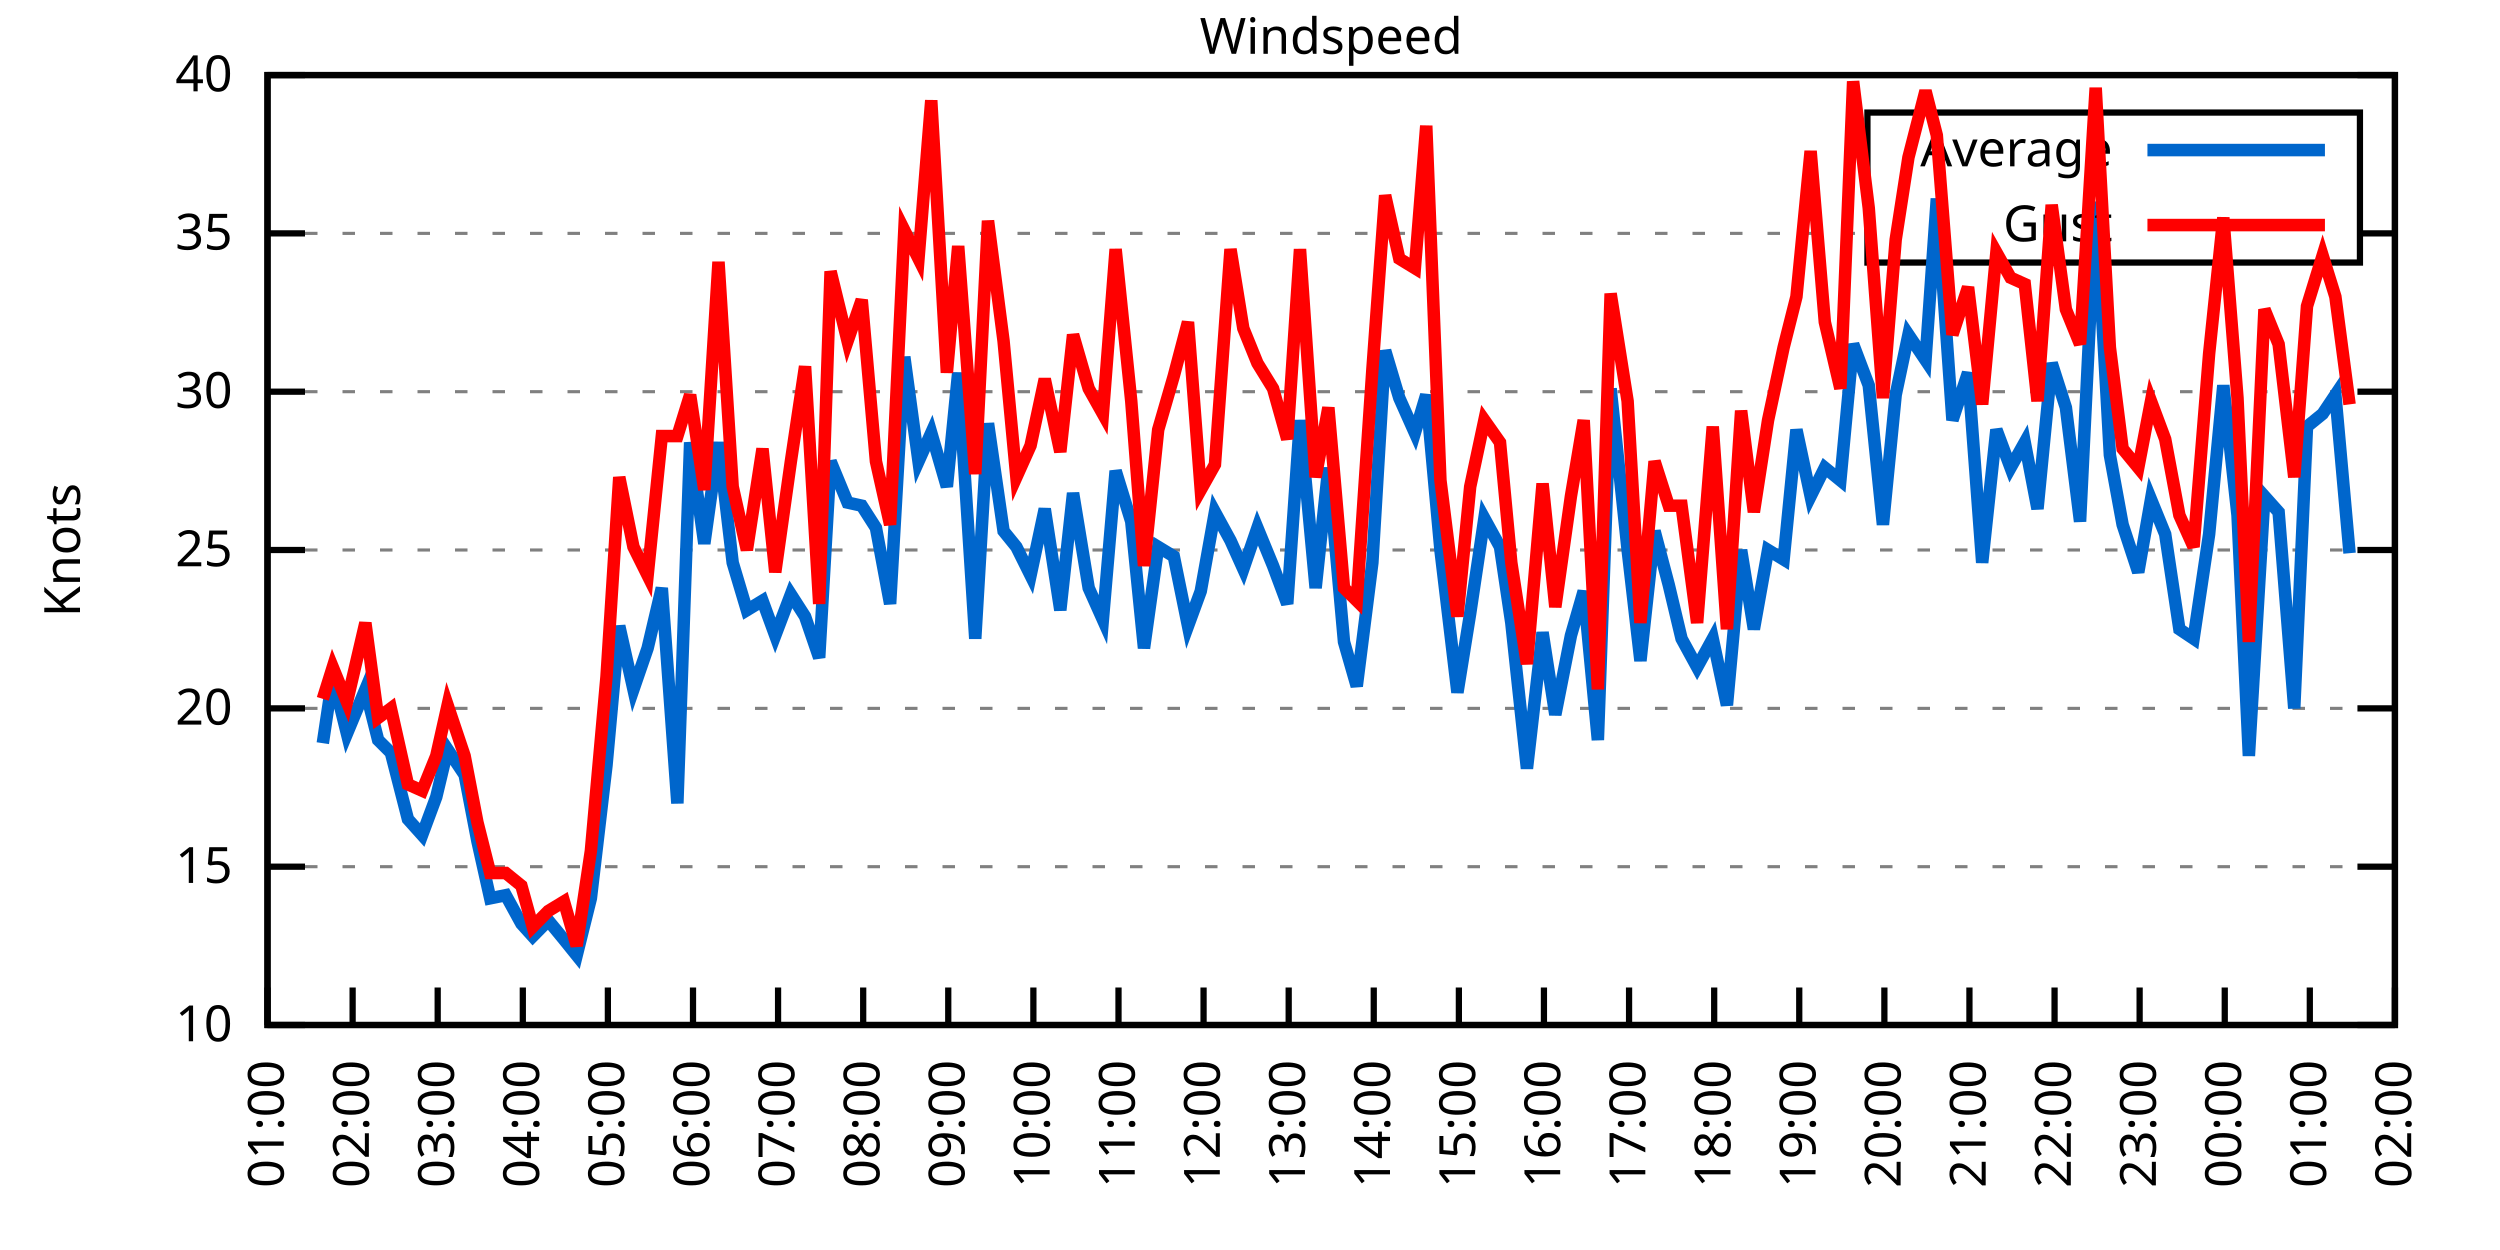
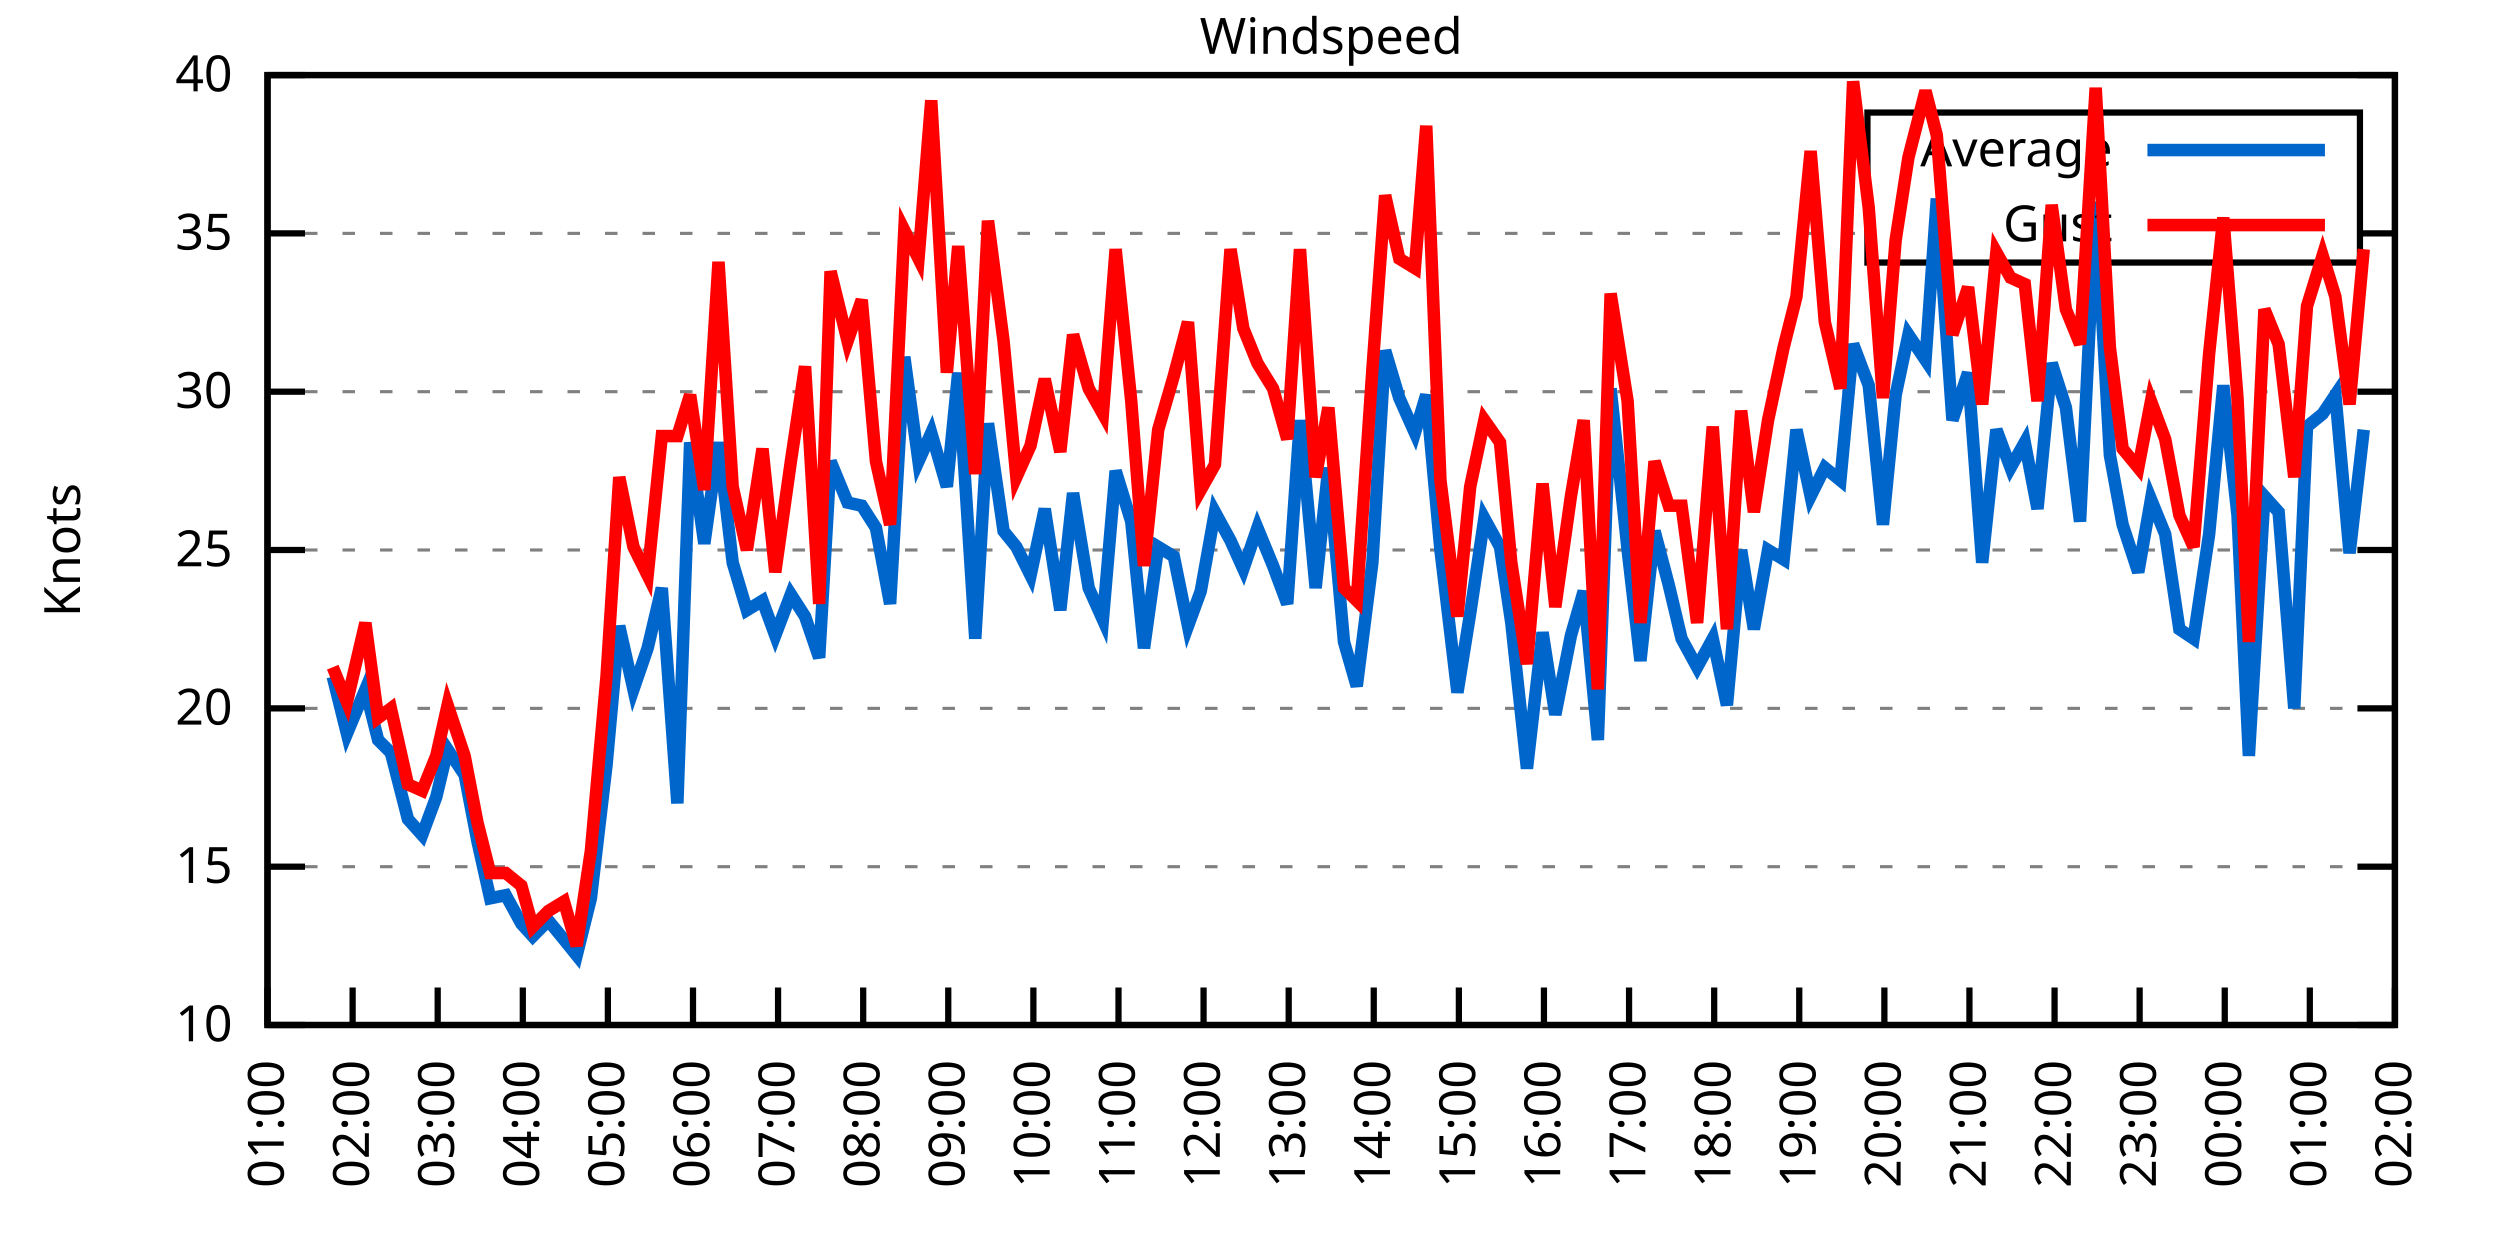
<svg xmlns="http://www.w3.org/2000/svg" xmlns:xlink="http://www.w3.org/1999/xlink" width="400" height="200" viewBox="0 0 400 200">
  <g id="gnuplot_canvas">
    <rect x="0" y="0" width="400" height="200" fill="none" />
    <defs>
      <circle id="gpDot" r="0.5" stroke-width="0.5" stroke="currentColor" />
      <path id="gpPt0" stroke-width="0.333" stroke="currentColor" d="M-1,0 h2 M0,-1 v2" />
      <path id="gpPt1" stroke-width="0.333" stroke="currentColor" d="M-1,-1 L1,1 M1,-1 L-1,1" />
      <path id="gpPt2" stroke-width="0.333" stroke="currentColor" d="M-1,0 L1,0 M0,-1 L0,1 M-1,-1 L1,1 M-1,1 L1,-1" />
      <rect id="gpPt3" stroke-width="0.333" stroke="currentColor" x="-1" y="-1" width="2" height="2" />
      <rect id="gpPt4" stroke-width="0.333" stroke="currentColor" fill="currentColor" x="-1" y="-1" width="2" height="2" />
      <circle id="gpPt5" stroke-width="0.333" stroke="currentColor" cx="0" cy="0" r="1" />
      <use xlink:href="#gpPt5" id="gpPt6" fill="currentColor" stroke="none" />
      <path id="gpPt7" stroke-width="0.333" stroke="currentColor" d="M0,-1.33 L-1.33,0.67 L1.33,0.67 z" />
      <use xlink:href="#gpPt7" id="gpPt8" fill="currentColor" stroke="none" />
      <use xlink:href="#gpPt7" id="gpPt9" stroke="currentColor" transform="rotate(180)" />
      <use xlink:href="#gpPt9" id="gpPt10" fill="currentColor" stroke="none" />
      <use xlink:href="#gpPt3" id="gpPt11" stroke="currentColor" transform="rotate(45)" />
      <use xlink:href="#gpPt11" id="gpPt12" fill="currentColor" stroke="none" />
      <path id="gpPt13" stroke-width="0.333" stroke="currentColor" d="M0,1.330 L1.265,0.411 L0.782,-1.067 L-0.782,-1.076 L-1.265,0.411 z" />
      <use xlink:href="#gpPt13" id="gpPt14" fill="currentColor" stroke="none" />
      <filter id="textbox" filterUnits="objectBoundingBox" x="0" y="0" height="1" width="1">
        <feFlood flood-color="white" flood-opacity="1" result="bgnd" />
        <feComposite in="SourceGraphic" in2="bgnd" operator="atop" />
      </filter>
      <filter id="greybox" filterUnits="objectBoundingBox" x="0" y="0" height="1" width="1">
        <feFlood flood-color="lightgrey" flood-opacity="1" result="grey" />
        <feComposite in="SourceGraphic" in2="grey" operator="atop" />
      </filter>
    </defs>
    <g fill="none" color="white" stroke="currentColor" stroke-width="1.00" stroke-linecap="butt" stroke-linejoin="miter">
</g>
    <g fill="none" color="black" stroke="currentColor" stroke-width="1.00" stroke-linecap="butt" stroke-linejoin="miter">
      <g stroke="none" shape-rendering="crispEdges">
        <polygon fill="rgb(255, 255, 255)" points="42.80,164.00 383.18,164.00 383.18,12.02 42.80,12.02 " />
      </g>
    </g>
    <g fill="none" color="black" stroke="currentColor" stroke-width="1.00" stroke-linecap="butt" stroke-linejoin="miter">
</g>
    <g fill="none" color="black" stroke="black" stroke-width="0.50" stroke-linecap="butt" stroke-linejoin="miter">
</g>
    <g fill="none" color="gray" stroke="currentColor" stroke-width="0.50" stroke-linecap="butt" stroke-linejoin="miter">
      <path stroke="gray" stroke-dasharray="2,4" class="gridline" d="M42.80,164.00 L383.19,164.00  " />
    </g>
    <g fill="none" color="gray" stroke="gray" stroke-width="1.00" stroke-linecap="butt" stroke-linejoin="miter">
</g>
    <g fill="none" color="black" stroke="currentColor" stroke-width="1.00" stroke-linecap="butt" stroke-linejoin="miter">
      <path stroke="black" d="M42.80,164.00 L48.80,164.00 M383.19,164.00 L377.19,164.00  " />
      <g transform="translate(37.20,166.60)" stroke="none" fill="black" font-family="Sans" font-size="8.00" text-anchor="end">
        <text>
          <tspan font-family="Sans"> 10</tspan>
        </text>
      </g>
    </g>
    <g fill="none" color="black" stroke="currentColor" stroke-width="1.00" stroke-linecap="butt" stroke-linejoin="miter">
</g>
    <g fill="none" color="black" stroke="black" stroke-width="0.50" stroke-linecap="butt" stroke-linejoin="miter">
</g>
    <g fill="none" color="gray" stroke="currentColor" stroke-width="0.50" stroke-linecap="butt" stroke-linejoin="miter">
      <path stroke="gray" stroke-dasharray="2,4" class="gridline" d="M42.80,138.67 L383.19,138.67  " />
    </g>
    <g fill="none" color="gray" stroke="gray" stroke-width="1.00" stroke-linecap="butt" stroke-linejoin="miter">
</g>
    <g fill="none" color="black" stroke="currentColor" stroke-width="1.00" stroke-linecap="butt" stroke-linejoin="miter">
      <path stroke="black" d="M42.80,138.67 L48.80,138.67 M383.19,138.67 L377.19,138.67  " />
      <g transform="translate(37.20,141.27)" stroke="none" fill="black" font-family="Sans" font-size="8.00" text-anchor="end">
        <text>
          <tspan font-family="Sans"> 15</tspan>
        </text>
      </g>
    </g>
    <g fill="none" color="black" stroke="currentColor" stroke-width="1.00" stroke-linecap="butt" stroke-linejoin="miter">
</g>
    <g fill="none" color="black" stroke="black" stroke-width="0.50" stroke-linecap="butt" stroke-linejoin="miter">
</g>
    <g fill="none" color="gray" stroke="currentColor" stroke-width="0.50" stroke-linecap="butt" stroke-linejoin="miter">
      <path stroke="gray" stroke-dasharray="2,4" class="gridline" d="M42.80,113.34 L383.19,113.34  " />
    </g>
    <g fill="none" color="gray" stroke="gray" stroke-width="1.00" stroke-linecap="butt" stroke-linejoin="miter">
</g>
    <g fill="none" color="black" stroke="currentColor" stroke-width="1.00" stroke-linecap="butt" stroke-linejoin="miter">
      <path stroke="black" d="M42.80,113.34 L48.80,113.34 M383.19,113.34 L377.19,113.34  " />
      <g transform="translate(37.20,115.94)" stroke="none" fill="black" font-family="Sans" font-size="8.00" text-anchor="end">
        <text>
          <tspan font-family="Sans"> 20</tspan>
        </text>
      </g>
    </g>
    <g fill="none" color="black" stroke="currentColor" stroke-width="1.00" stroke-linecap="butt" stroke-linejoin="miter">
</g>
    <g fill="none" color="black" stroke="black" stroke-width="0.50" stroke-linecap="butt" stroke-linejoin="miter">
</g>
    <g fill="none" color="gray" stroke="currentColor" stroke-width="0.50" stroke-linecap="butt" stroke-linejoin="miter">
      <path stroke="gray" stroke-dasharray="2,4" class="gridline" d="M42.80,88.00 L383.19,88.00  " />
    </g>
    <g fill="none" color="gray" stroke="gray" stroke-width="1.00" stroke-linecap="butt" stroke-linejoin="miter">
</g>
    <g fill="none" color="black" stroke="currentColor" stroke-width="1.00" stroke-linecap="butt" stroke-linejoin="miter">
      <path stroke="black" d="M42.80,88.00 L48.80,88.00 M383.19,88.00 L377.19,88.00  " />
      <g transform="translate(37.20,90.60)" stroke="none" fill="black" font-family="Sans" font-size="8.00" text-anchor="end">
        <text>
          <tspan font-family="Sans"> 25</tspan>
        </text>
      </g>
    </g>
    <g fill="none" color="black" stroke="currentColor" stroke-width="1.00" stroke-linecap="butt" stroke-linejoin="miter">
</g>
    <g fill="none" color="black" stroke="black" stroke-width="0.50" stroke-linecap="butt" stroke-linejoin="miter">
</g>
    <g fill="none" color="gray" stroke="currentColor" stroke-width="0.50" stroke-linecap="butt" stroke-linejoin="miter">
      <path stroke="gray" stroke-dasharray="2,4" class="gridline" d="M42.80,62.67 L383.19,62.67  " />
    </g>
    <g fill="none" color="gray" stroke="gray" stroke-width="1.00" stroke-linecap="butt" stroke-linejoin="miter">
</g>
    <g fill="none" color="black" stroke="currentColor" stroke-width="1.00" stroke-linecap="butt" stroke-linejoin="miter">
      <path stroke="black" d="M42.80,62.67 L48.80,62.67 M383.19,62.67 L377.19,62.67  " />
      <g transform="translate(37.20,65.27)" stroke="none" fill="black" font-family="Sans" font-size="8.00" text-anchor="end">
        <text>
          <tspan font-family="Sans"> 30</tspan>
        </text>
      </g>
    </g>
    <g fill="none" color="black" stroke="currentColor" stroke-width="1.00" stroke-linecap="butt" stroke-linejoin="miter">
</g>
    <g fill="none" color="black" stroke="black" stroke-width="0.50" stroke-linecap="butt" stroke-linejoin="miter">
</g>
    <g fill="none" color="gray" stroke="currentColor" stroke-width="0.50" stroke-linecap="butt" stroke-linejoin="miter">
      <path stroke="gray" stroke-dasharray="2,4" class="gridline" d="M42.80,37.34 L298.79,37.34 M377.59,37.34 L383.19,37.34  " />
    </g>
    <g fill="none" color="gray" stroke="gray" stroke-width="1.00" stroke-linecap="butt" stroke-linejoin="miter">
</g>
    <g fill="none" color="black" stroke="currentColor" stroke-width="1.00" stroke-linecap="butt" stroke-linejoin="miter">
      <path stroke="black" d="M42.80,37.34 L48.80,37.34 M383.19,37.34 L377.19,37.34  " />
      <g transform="translate(37.20,39.94)" stroke="none" fill="black" font-family="Sans" font-size="8.00" text-anchor="end">
        <text>
          <tspan font-family="Sans"> 35</tspan>
        </text>
      </g>
    </g>
    <g fill="none" color="black" stroke="currentColor" stroke-width="1.00" stroke-linecap="butt" stroke-linejoin="miter">
</g>
    <g fill="none" color="black" stroke="black" stroke-width="0.50" stroke-linecap="butt" stroke-linejoin="miter">
</g>
    <g fill="none" color="gray" stroke="currentColor" stroke-width="0.50" stroke-linecap="butt" stroke-linejoin="miter">
      <path stroke="gray" stroke-dasharray="2,4" class="gridline" d="M42.80,12.01 L383.19,12.01  " />
    </g>
    <g fill="none" color="gray" stroke="gray" stroke-width="1.00" stroke-linecap="butt" stroke-linejoin="miter">
</g>
    <g fill="none" color="black" stroke="currentColor" stroke-width="1.00" stroke-linecap="butt" stroke-linejoin="miter">
      <path stroke="black" d="M42.80,12.01 L48.80,12.01 M383.19,12.01 L377.19,12.01  " />
      <g transform="translate(37.20,14.61)" stroke="none" fill="black" font-family="Sans" font-size="8.00" text-anchor="end">
        <text>
          <tspan font-family="Sans"> 40</tspan>
        </text>
      </g>
    </g>
    <g fill="none" color="black" stroke="currentColor" stroke-width="1.00" stroke-linecap="butt" stroke-linejoin="miter">
      <path stroke="black" d="M42.80,164.00 L42.80,158.00  " />
      <g transform="translate(45.40,169.60) rotate(270.00)" stroke="none" fill="black" font-family="Sans" font-size="8.00" text-anchor="end">
        <text>
          <tspan font-family="Sans">01:00</tspan>
        </text>
      </g>
    </g>
    <g fill="none" color="black" stroke="currentColor" stroke-width="1.00" stroke-linecap="butt" stroke-linejoin="miter">
      <path stroke="black" d="M56.42,164.00 L56.42,158.00  " />
      <g transform="translate(59.02,169.60) rotate(270.00)" stroke="none" fill="black" font-family="Sans" font-size="8.00" text-anchor="end">
        <text>
          <tspan font-family="Sans">02:00</tspan>
        </text>
      </g>
    </g>
    <g fill="none" color="black" stroke="currentColor" stroke-width="1.00" stroke-linecap="butt" stroke-linejoin="miter">
      <path stroke="black" d="M70.03,164.00 L70.03,158.00  " />
      <g transform="translate(72.63,169.60) rotate(270.00)" stroke="none" fill="black" font-family="Sans" font-size="8.00" text-anchor="end">
        <text>
          <tspan font-family="Sans">03:00</tspan>
        </text>
      </g>
    </g>
    <g fill="none" color="black" stroke="currentColor" stroke-width="1.00" stroke-linecap="butt" stroke-linejoin="miter">
      <path stroke="black" d="M83.65,164.00 L83.65,158.00  " />
      <g transform="translate(86.25,169.60) rotate(270.00)" stroke="none" fill="black" font-family="Sans" font-size="8.00" text-anchor="end">
        <text>
          <tspan font-family="Sans">04:00</tspan>
        </text>
      </g>
    </g>
    <g fill="none" color="black" stroke="currentColor" stroke-width="1.00" stroke-linecap="butt" stroke-linejoin="miter">
      <path stroke="black" d="M97.26,164.00 L97.26,158.00  " />
      <g transform="translate(99.86,169.60) rotate(270.00)" stroke="none" fill="black" font-family="Sans" font-size="8.00" text-anchor="end">
        <text>
          <tspan font-family="Sans">05:00</tspan>
        </text>
      </g>
    </g>
    <g fill="none" color="black" stroke="currentColor" stroke-width="1.00" stroke-linecap="butt" stroke-linejoin="miter">
      <path stroke="black" d="M110.88,164.00 L110.88,158.00  " />
      <g transform="translate(113.48,169.60) rotate(270.00)" stroke="none" fill="black" font-family="Sans" font-size="8.00" text-anchor="end">
        <text>
          <tspan font-family="Sans">06:00</tspan>
        </text>
      </g>
    </g>
    <g fill="none" color="black" stroke="currentColor" stroke-width="1.00" stroke-linecap="butt" stroke-linejoin="miter">
      <path stroke="black" d="M124.49,164.00 L124.49,158.00  " />
      <g transform="translate(127.09,169.60) rotate(270.00)" stroke="none" fill="black" font-family="Sans" font-size="8.00" text-anchor="end">
        <text>
          <tspan font-family="Sans">07:00</tspan>
        </text>
      </g>
    </g>
    <g fill="none" color="black" stroke="currentColor" stroke-width="1.00" stroke-linecap="butt" stroke-linejoin="miter">
      <path stroke="black" d="M138.11,164.00 L138.11,158.00  " />
      <g transform="translate(140.71,169.60) rotate(270.00)" stroke="none" fill="black" font-family="Sans" font-size="8.00" text-anchor="end">
        <text>
          <tspan font-family="Sans">08:00</tspan>
        </text>
      </g>
    </g>
    <g fill="none" color="black" stroke="currentColor" stroke-width="1.00" stroke-linecap="butt" stroke-linejoin="miter">
      <path stroke="black" d="M151.72,164.00 L151.72,158.00  " />
      <g transform="translate(154.32,169.60) rotate(270.00)" stroke="none" fill="black" font-family="Sans" font-size="8.00" text-anchor="end">
        <text>
          <tspan font-family="Sans">09:00</tspan>
        </text>
      </g>
    </g>
    <g fill="none" color="black" stroke="currentColor" stroke-width="1.00" stroke-linecap="butt" stroke-linejoin="miter">
      <path stroke="black" d="M165.34,164.00 L165.34,158.00  " />
      <g transform="translate(167.94,169.60) rotate(270.00)" stroke="none" fill="black" font-family="Sans" font-size="8.00" text-anchor="end">
        <text>
          <tspan font-family="Sans">10:00</tspan>
        </text>
      </g>
    </g>
    <g fill="none" color="black" stroke="currentColor" stroke-width="1.00" stroke-linecap="butt" stroke-linejoin="miter">
      <path stroke="black" d="M178.96,164.00 L178.96,158.00  " />
      <g transform="translate(181.56,169.60) rotate(270.00)" stroke="none" fill="black" font-family="Sans" font-size="8.00" text-anchor="end">
        <text>
          <tspan font-family="Sans">11:00</tspan>
        </text>
      </g>
    </g>
    <g fill="none" color="black" stroke="currentColor" stroke-width="1.00" stroke-linecap="butt" stroke-linejoin="miter">
      <path stroke="black" d="M192.57,164.00 L192.57,158.00  " />
      <g transform="translate(195.17,169.60) rotate(270.00)" stroke="none" fill="black" font-family="Sans" font-size="8.00" text-anchor="end">
        <text>
          <tspan font-family="Sans">12:00</tspan>
        </text>
      </g>
    </g>
    <g fill="none" color="black" stroke="currentColor" stroke-width="1.00" stroke-linecap="butt" stroke-linejoin="miter">
      <path stroke="black" d="M206.19,164.00 L206.19,158.00  " />
      <g transform="translate(208.79,169.60) rotate(270.00)" stroke="none" fill="black" font-family="Sans" font-size="8.00" text-anchor="end">
        <text>
          <tspan font-family="Sans">13:00</tspan>
        </text>
      </g>
    </g>
    <g fill="none" color="black" stroke="currentColor" stroke-width="1.00" stroke-linecap="butt" stroke-linejoin="miter">
      <path stroke="black" d="M219.80,164.00 L219.80,158.00  " />
      <g transform="translate(222.40,169.60) rotate(270.00)" stroke="none" fill="black" font-family="Sans" font-size="8.00" text-anchor="end">
        <text>
          <tspan font-family="Sans">14:00</tspan>
        </text>
      </g>
    </g>
    <g fill="none" color="black" stroke="currentColor" stroke-width="1.00" stroke-linecap="butt" stroke-linejoin="miter">
      <path stroke="black" d="M233.42,164.00 L233.42,158.00  " />
      <g transform="translate(236.02,169.60) rotate(270.00)" stroke="none" fill="black" font-family="Sans" font-size="8.00" text-anchor="end">
        <text>
          <tspan font-family="Sans">15:00</tspan>
        </text>
      </g>
    </g>
    <g fill="none" color="black" stroke="currentColor" stroke-width="1.00" stroke-linecap="butt" stroke-linejoin="miter">
      <path stroke="black" d="M247.03,164.00 L247.03,158.00  " />
      <g transform="translate(249.63,169.60) rotate(270.00)" stroke="none" fill="black" font-family="Sans" font-size="8.00" text-anchor="end">
        <text>
          <tspan font-family="Sans">16:00</tspan>
        </text>
      </g>
    </g>
    <g fill="none" color="black" stroke="currentColor" stroke-width="1.00" stroke-linecap="butt" stroke-linejoin="miter">
      <path stroke="black" d="M260.65,164.00 L260.65,158.00  " />
      <g transform="translate(263.25,169.60) rotate(270.00)" stroke="none" fill="black" font-family="Sans" font-size="8.00" text-anchor="end">
        <text>
          <tspan font-family="Sans">17:00</tspan>
        </text>
      </g>
    </g>
    <g fill="none" color="black" stroke="currentColor" stroke-width="1.00" stroke-linecap="butt" stroke-linejoin="miter">
      <path stroke="black" d="M274.27,164.00 L274.27,158.00  " />
      <g transform="translate(276.87,169.60) rotate(270.00)" stroke="none" fill="black" font-family="Sans" font-size="8.00" text-anchor="end">
        <text>
          <tspan font-family="Sans">18:00</tspan>
        </text>
      </g>
    </g>
    <g fill="none" color="black" stroke="currentColor" stroke-width="1.00" stroke-linecap="butt" stroke-linejoin="miter">
      <path stroke="black" d="M287.88,164.00 L287.88,158.00  " />
      <g transform="translate(290.48,169.60) rotate(270.00)" stroke="none" fill="black" font-family="Sans" font-size="8.00" text-anchor="end">
        <text>
          <tspan font-family="Sans">19:00</tspan>
        </text>
      </g>
    </g>
    <g fill="none" color="black" stroke="currentColor" stroke-width="1.00" stroke-linecap="butt" stroke-linejoin="miter">
      <path stroke="black" d="M301.50,164.00 L301.50,158.00  " />
      <g transform="translate(304.10,169.60) rotate(270.00)" stroke="none" fill="black" font-family="Sans" font-size="8.00" text-anchor="end">
        <text>
          <tspan font-family="Sans">20:00</tspan>
        </text>
      </g>
    </g>
    <g fill="none" color="black" stroke="currentColor" stroke-width="1.00" stroke-linecap="butt" stroke-linejoin="miter">
      <path stroke="black" d="M315.11,164.00 L315.11,158.00  " />
      <g transform="translate(317.71,169.60) rotate(270.00)" stroke="none" fill="black" font-family="Sans" font-size="8.00" text-anchor="end">
        <text>
          <tspan font-family="Sans">21:00</tspan>
        </text>
      </g>
    </g>
    <g fill="none" color="black" stroke="currentColor" stroke-width="1.00" stroke-linecap="butt" stroke-linejoin="miter">
      <path stroke="black" d="M328.73,164.00 L328.73,158.00  " />
      <g transform="translate(331.33,169.60) rotate(270.00)" stroke="none" fill="black" font-family="Sans" font-size="8.00" text-anchor="end">
        <text>
          <tspan font-family="Sans">22:00</tspan>
        </text>
      </g>
    </g>
    <g fill="none" color="black" stroke="currentColor" stroke-width="1.00" stroke-linecap="butt" stroke-linejoin="miter">
      <path stroke="black" d="M342.34,164.00 L342.34,158.00  " />
      <g transform="translate(344.94,169.60) rotate(270.00)" stroke="none" fill="black" font-family="Sans" font-size="8.00" text-anchor="end">
        <text>
          <tspan font-family="Sans">23:00</tspan>
        </text>
      </g>
    </g>
    <g fill="none" color="black" stroke="currentColor" stroke-width="1.00" stroke-linecap="butt" stroke-linejoin="miter">
      <path stroke="black" d="M355.96,164.00 L355.96,158.00  " />
      <g transform="translate(358.56,169.60) rotate(270.00)" stroke="none" fill="black" font-family="Sans" font-size="8.00" text-anchor="end">
        <text>
          <tspan font-family="Sans">00:00</tspan>
        </text>
      </g>
    </g>
    <g fill="none" color="black" stroke="currentColor" stroke-width="1.00" stroke-linecap="butt" stroke-linejoin="miter">
      <path stroke="black" d="M369.57,164.00 L369.57,158.00  " />
      <g transform="translate(372.17,169.60) rotate(270.00)" stroke="none" fill="black" font-family="Sans" font-size="8.00" text-anchor="end">
        <text>
          <tspan font-family="Sans">01:00</tspan>
        </text>
      </g>
    </g>
    <g fill="none" color="black" stroke="currentColor" stroke-width="1.00" stroke-linecap="butt" stroke-linejoin="miter">
      <path stroke="black" d="M383.19,164.00 L383.19,158.00  " />
      <g transform="translate(385.79,169.60) rotate(270.00)" stroke="none" fill="black" font-family="Sans" font-size="8.00" text-anchor="end">
        <text>
          <tspan font-family="Sans">02:00</tspan>
        </text>
      </g>
    </g>
    <g fill="none" color="black" stroke="currentColor" stroke-width="1.00" stroke-linecap="butt" stroke-linejoin="miter">
</g>
    <g fill="none" color="black" stroke="currentColor" stroke-width="1.00" stroke-linecap="butt" stroke-linejoin="miter">
      <path stroke="black" d="M42.80,12.01 L42.80,164.00 L383.19,164.00 L383.19,12.01 L42.80,12.01 Z  " />
    </g>
    <g fill="none" color="black" stroke="currentColor" stroke-width="1.00" stroke-linecap="butt" stroke-linejoin="miter">
</g>
    <g fill="none" color="black" stroke="currentColor" stroke-width="1.00" stroke-linecap="butt" stroke-linejoin="miter">
      <path stroke="black" d="M298.79,42.01 L298.79,18.01 L377.59,18.01 L377.59,42.01 L298.79,42.01 Z  " />
    </g>
    <g id="Windspeed_plot_1">
      <g fill="none" color="white" stroke="black" stroke-width="2.00" stroke-linecap="butt" stroke-linejoin="miter">
</g>
      <g fill="none" color="black" stroke="currentColor" stroke-width="2.00" stroke-linecap="butt" stroke-linejoin="miter">
        <g transform="translate(337.99,26.61)" stroke="none" fill="black" font-family="Sans" font-size="8.00" text-anchor="end">
          <text>
            <tspan font-family="Sans">Average</tspan>
          </text>
        </g>
      </g>
      <g fill="none" color="black" stroke="currentColor" stroke-width="2.00" stroke-linecap="butt" stroke-linejoin="miter">
-         <path stroke="rgb(  0, 102, 204)" d="M343.59,24.01 L371.99,24.01 M51.65,118.91 L53.24,108.27 L55.51,117.39 L58.46,110.30 L60.50,118.40 L62.54,120.43   L65.27,131.07 L67.54,133.60 L69.80,127.52 L71.62,119.92 L74.34,123.98 L76.39,134.62 L78.43,143.73 L80.92,143.23   L83.42,147.79 L85.24,149.81 L87.73,147.28 L90.23,150.32 L92.27,152.85 L94.54,143.73 L97.04,122.46 L99.08,100.16   L101.35,110.30 L103.62,103.71 L105.89,94.08 L108.38,128.54 L110.42,70.78 L112.69,86.99 L114.96,70.78 L117.23,90.03   L119.50,97.63 L122.00,96.11 L124.04,101.68 L126.54,95.10 L128.81,98.64 L131.07,105.23 L132.89,73.82 L135.61,80.41   L137.88,80.91 L140.15,84.46 L142.42,96.62 L144.69,57.10 L146.96,73.82 L149.00,69.26 L151.50,77.87 L153.31,59.63   L156.04,102.19 L158.08,67.74 L160.57,84.97 L162.62,87.50 L164.89,92.06 L167.16,81.42 L169.65,97.63 L171.69,78.89   L174.19,94.08 L176.46,99.15 L178.50,75.34 L181.00,83.45 L183.04,103.71 L185.31,87.50 L187.81,89.02 L190.08,100.16   L192.12,94.59 L194.39,81.93 L196.88,86.49 L198.93,91.04 L201.19,84.46 L203.69,90.54 L205.96,96.62 L208.00,67.23   L210.50,94.08 L212.54,74.83 L215.04,102.70 L217.08,109.79 L219.58,90.03 L221.62,56.09 L223.89,63.69 L226.38,69.26   L228.20,63.18 L230.47,88.00 L233.19,110.80 L235.23,98.14 L237.50,82.94 L240.00,87.50 L241.81,99.66 L244.31,122.96   L246.81,101.18 L248.85,114.35 L251.35,101.68 L253.39,94.59 L255.66,118.40 L257.70,62.17 L260.42,88.00 L262.47,105.74   L264.73,84.97 L267.00,93.58 L269.05,102.19 L271.54,106.75 L274.04,102.19 L276.31,112.83 L278.58,88.00 L280.62,100.67   L282.89,88.00 L285.38,89.52 L287.43,68.75 L289.70,79.39 L291.97,74.83 L294.46,76.86 L296.50,55.07 L299.00,61.66   L301.27,83.95 L303.31,63.18 L305.35,53.55 L308.08,57.61 L309.89,31.77 L312.39,67.23 L314.89,59.63 L317.15,90.03   L319.42,68.75 L321.69,74.83 L323.96,70.78 L326.00,81.42 L328.27,58.11 L330.54,65.21 L332.81,83.45 L335.31,32.28   L337.58,72.81 L339.62,83.95 L342.12,91.55 L344.16,79.90 L346.43,85.47 L348.70,100.67 L350.97,102.19 L353.46,85.47   L355.73,61.66 L358.00,82.43 L359.82,120.94 L362.31,79.39 L364.58,81.93 L367.08,113.34 L369.12,68.25 L371.62,66.22   L373.66,63.18 L375.93,88.51  " />
+         <path stroke="rgb(  0, 102, 204)" d="M343.59,24.01 L371.99,24.01 M53.24,108.27 L55.51,117.39 L58.46,110.30 L60.50,118.40 L62.54,120.43 L65.27,131.07   L67.54,133.60 L69.80,127.52 L71.62,119.92 L74.34,123.98 L76.39,134.62 L78.43,143.73 L80.92,143.23 L83.42,147.79   L85.24,149.81 L87.73,147.28 L90.23,150.32 L92.27,152.85 L94.54,143.73 L97.04,122.46 L99.08,100.16 L101.35,110.30   L103.62,103.71 L105.89,94.08 L108.38,128.54 L110.42,70.78 L112.69,86.99 L114.96,70.78 L117.23,90.03 L119.50,97.63   L122.00,96.11 L124.04,101.68 L126.54,95.10 L128.81,98.64 L131.07,105.23 L132.89,73.82 L135.61,80.41 L137.88,80.91   L140.15,84.46 L142.42,96.62 L144.69,57.10 L146.96,73.82 L149.00,69.26 L151.50,77.87 L153.31,59.63 L156.04,102.19   L158.08,67.74 L160.57,84.97 L162.62,87.50 L164.89,92.06 L167.16,81.42 L169.65,97.63 L171.69,78.89 L174.19,94.08   L176.46,99.15 L178.50,75.34 L181.00,83.45 L183.04,103.71 L185.31,87.50 L187.81,89.02 L190.08,100.16 L192.12,94.59   L194.39,81.93 L196.88,86.49 L198.93,91.04 L201.19,84.46 L203.69,90.54 L205.96,96.62 L208.00,67.23 L210.50,94.08   L212.54,74.83 L215.04,102.70 L217.08,109.79 L219.58,90.03 L221.62,56.09 L223.89,63.69 L226.38,69.26 L228.20,63.18   L230.47,88.00 L233.19,110.80 L235.23,98.14 L237.50,82.94 L240.00,87.50 L241.81,99.66 L244.31,122.96 L246.81,101.18   L248.85,114.35 L251.35,101.68 L253.39,94.59 L255.66,118.40 L257.70,62.17 L260.42,88.00 L262.47,105.74 L264.73,84.97   L267.00,93.58 L269.05,102.19 L271.54,106.75 L274.04,102.19 L276.31,112.83 L278.58,88.00 L280.62,100.67 L282.89,88.00   L285.38,89.52 L287.43,68.75 L289.70,79.39 L291.97,74.83 L294.46,76.86 L296.50,55.07 L299.00,61.66 L301.27,83.95   L303.31,63.18 L305.35,53.55 L308.08,57.61 L309.89,31.77 L312.39,67.23 L314.89,59.63 L317.15,90.03 L319.42,68.75   L321.69,74.83 L323.96,70.78 L326.00,81.42 L328.27,58.11 L330.54,65.21 L332.81,83.45 L335.31,32.28 L337.58,72.81   L339.62,83.95 L342.12,91.55 L344.16,79.90 L346.43,85.47 L348.70,100.67 L350.97,102.19 L353.46,85.47 L355.73,61.66   L358.00,82.43 L359.82,120.94 L362.31,79.39 L364.58,81.93 L367.08,113.34 L369.12,68.25 L371.62,66.22 L373.66,63.18   L375.93,88.51 L378.20,68.75  " />
      </g>
    </g>
    <g id="Windspeed_plot_2">
      <g fill="none" color="black" stroke="currentColor" stroke-width="2.00" stroke-linecap="butt" stroke-linejoin="miter">
        <g transform="translate(337.99,38.61)" stroke="none" fill="black" font-family="Sans" font-size="8.00" text-anchor="end">
          <text>
            <tspan font-family="Sans">Gust</tspan>
          </text>
        </g>
      </g>
      <g fill="none" color="black" stroke="currentColor" stroke-width="2.00" stroke-linecap="butt" stroke-linejoin="miter">
-         <path stroke="rgb(255,   0,   0)" d="M343.59,36.01 L371.99,36.01 M51.65,111.82 L53.24,106.75 L55.51,112.32 L58.46,99.66 L60.50,114.86 L62.54,113.34   L65.27,125.50 L67.54,126.51 L69.80,120.94 L71.62,112.83 L74.34,120.94 L76.39,131.58 L78.43,139.68 L80.92,139.68   L83.42,141.71 L85.24,148.29 L87.73,145.76 L90.23,144.24 L92.27,151.33 L94.54,136.14 L97.04,108.27 L99.08,76.35   L101.35,87.50 L103.62,92.06 L105.89,69.77 L108.38,69.77 L110.42,63.18 L112.69,78.38 L114.96,41.90 L117.23,77.87   L119.50,88.00 L122.00,71.79 L124.04,91.55 L126.54,73.82 L128.81,58.62 L131.07,96.62 L132.89,43.42 L135.61,54.57   L137.88,47.98 L140.15,73.82 L142.42,83.95 L144.69,36.84 L146.96,41.39 L149.00,16.06 L151.50,59.63 L153.31,39.37   L156.04,75.85 L158.08,35.32 L160.57,54.57 L162.62,76.35 L164.89,71.29 L167.16,60.65 L169.65,72.30 L171.69,53.55   L174.19,62.17 L176.46,66.22 L178.50,39.87 L181.00,64.19 L183.04,90.54 L185.31,68.75 L187.81,60.14 L190.08,51.53   L192.12,78.38 L194.39,74.33 L196.88,39.87 L198.93,52.54 L201.19,58.11 L203.69,62.17 L205.96,70.27 L208.00,39.87   L210.50,76.35 L212.54,65.21 L215.04,94.08 L217.08,96.11 L219.58,59.13 L221.62,31.26 L223.89,41.39 L226.38,42.91   L228.20,20.12 L230.47,76.86 L233.19,98.64 L235.23,77.87 L237.50,67.23 L240.00,70.78 L241.81,90.03 L244.31,106.24   L246.81,77.37 L248.85,97.12 L251.35,79.39 L253.39,67.23 L255.66,110.30 L257.70,46.97 L260.42,64.19 L262.47,99.66   L264.73,73.82 L267.00,80.91 L269.05,80.91 L271.54,99.66 L274.04,68.25 L276.31,100.67 L278.58,65.71 L280.62,81.93   L282.89,67.23 L285.38,55.58 L287.43,47.47 L289.70,24.17 L291.97,51.53 L294.46,62.17 L296.50,13.02 L299.00,33.29   L301.27,63.69 L303.31,38.35 L305.35,25.18 L308.08,14.54 L309.89,21.64 L312.39,53.55 L314.89,45.95 L317.15,64.70   L319.42,40.38 L321.69,44.43 L323.96,45.45 L326.00,64.19 L328.27,32.78 L330.54,49.50 L332.81,55.07 L335.31,14.04   L337.58,55.58 L339.62,71.79 L342.12,74.83 L344.16,64.19 L346.43,70.27 L348.70,82.43 L350.97,87.50 L353.46,56.59   L355.73,34.81 L358.00,63.69 L359.82,102.70 L362.31,49.50 L364.58,55.07 L367.08,76.35 L369.12,48.99 L371.62,40.89   L373.66,47.47 L375.93,64.70  " />
+         <path stroke="rgb(255,   0,   0)" d="M343.59,36.01 L371.99,36.01 M53.24,106.75 L55.51,112.32 L58.46,99.66 L60.50,114.86 L62.54,113.34 L65.27,125.50   L67.54,126.51 L69.80,120.94 L71.62,112.83 L74.34,120.94 L76.39,131.58 L78.43,139.68 L80.92,139.68 L83.42,141.71   L85.24,148.29 L87.73,145.76 L90.23,144.24 L92.27,151.33 L94.54,136.14 L97.04,108.27 L99.08,76.35 L101.35,87.50   L103.62,92.06 L105.89,69.77 L108.38,69.77 L110.42,63.18 L112.69,78.38 L114.96,41.90 L117.23,77.87 L119.50,88.00   L122.00,71.79 L124.04,91.55 L126.54,73.82 L128.81,58.62 L131.07,96.62 L132.89,43.42 L135.61,54.57 L137.88,47.98   L140.15,73.82 L142.42,83.95 L144.69,36.84 L146.96,41.39 L149.00,16.06 L151.50,59.63 L153.31,39.37 L156.04,75.85   L158.08,35.32 L160.57,54.57 L162.62,76.35 L164.89,71.29 L167.16,60.65 L169.65,72.30 L171.69,53.55 L174.19,62.17   L176.46,66.22 L178.50,39.87 L181.00,64.19 L183.04,90.54 L185.31,68.75 L187.81,60.14 L190.08,51.53 L192.12,78.38   L194.39,74.33 L196.88,39.87 L198.93,52.54 L201.19,58.11 L203.69,62.17 L205.96,70.27 L208.00,39.87 L210.50,76.35   L212.54,65.21 L215.04,94.08 L217.08,96.11 L219.58,59.13 L221.62,31.26 L223.89,41.39 L226.38,42.91 L228.20,20.12   L230.47,76.86 L233.19,98.64 L235.23,77.87 L237.50,67.23 L240.00,70.78 L241.81,90.03 L244.31,106.24 L246.81,77.37   L248.85,97.12 L251.35,79.39 L253.39,67.23 L255.66,110.30 L257.70,46.97 L260.42,64.19 L262.47,99.66 L264.73,73.82   L267.00,80.91 L269.05,80.91 L271.54,99.66 L274.04,68.25 L276.31,100.67 L278.58,65.71 L280.62,81.93 L282.89,67.23   L285.38,55.58 L287.43,47.47 L289.70,24.17 L291.97,51.53 L294.46,62.17 L296.50,13.02 L299.00,33.29 L301.27,63.69   L303.31,38.35 L305.35,25.18 L308.08,14.54 L309.89,21.64 L312.39,53.55 L314.89,45.95 L317.15,64.70 L319.42,40.38   L321.69,44.43 L323.96,45.45 L326.00,64.19 L328.27,32.78 L330.54,49.50 L332.81,55.07 L335.31,14.04 L337.58,55.58   L339.62,71.79 L342.12,74.83 L344.16,64.19 L346.43,70.27 L348.70,82.43 L350.97,87.50 L353.46,56.59 L355.73,34.81   L358.00,63.69 L359.82,102.70 L362.31,49.50 L364.58,55.07 L367.08,76.35 L369.12,48.99 L371.62,40.89 L373.66,47.47   L375.93,64.70 L378.20,39.87  " />
      </g>
    </g>
    <g fill="none" color="black" stroke="currentColor" stroke-width="2.00" stroke-linecap="butt" stroke-linejoin="miter">
</g>
    <g fill="none" color="black" stroke="black" stroke-width="1.00" stroke-linecap="butt" stroke-linejoin="miter">
</g>
    <g fill="none" color="black" stroke="currentColor" stroke-width="1.00" stroke-linecap="butt" stroke-linejoin="miter">
      <path stroke="black" d="M42.80,12.01 L42.80,164.00 L383.19,164.00 L383.19,12.01 L42.80,12.01 Z  " />
      <g transform="translate(12.80,88.01) rotate(270.00)" stroke="none" fill="black" font-family="Sans" font-size="8.00" text-anchor="middle">
        <text>
          <tspan font-family="Sans">Knots</tspan>
        </text>
      </g>
    </g>
    <g fill="none" color="black" stroke="currentColor" stroke-width="1.00" stroke-linecap="butt" stroke-linejoin="miter">
</g>
    <g fill="none" color="black" stroke="currentColor" stroke-width="1.00" stroke-linecap="butt" stroke-linejoin="miter">
      <g transform="translate(212.99,8.61)" stroke="none" fill="black" font-family="Sans" font-size="8.00" text-anchor="middle">
        <text>
          <tspan font-family="Sans">Windspeed</tspan>
        </text>
      </g>
    </g>
    <g fill="none" color="black" stroke="currentColor" stroke-width="1.00" stroke-linecap="butt" stroke-linejoin="miter">
</g>
  </g>
</svg>
